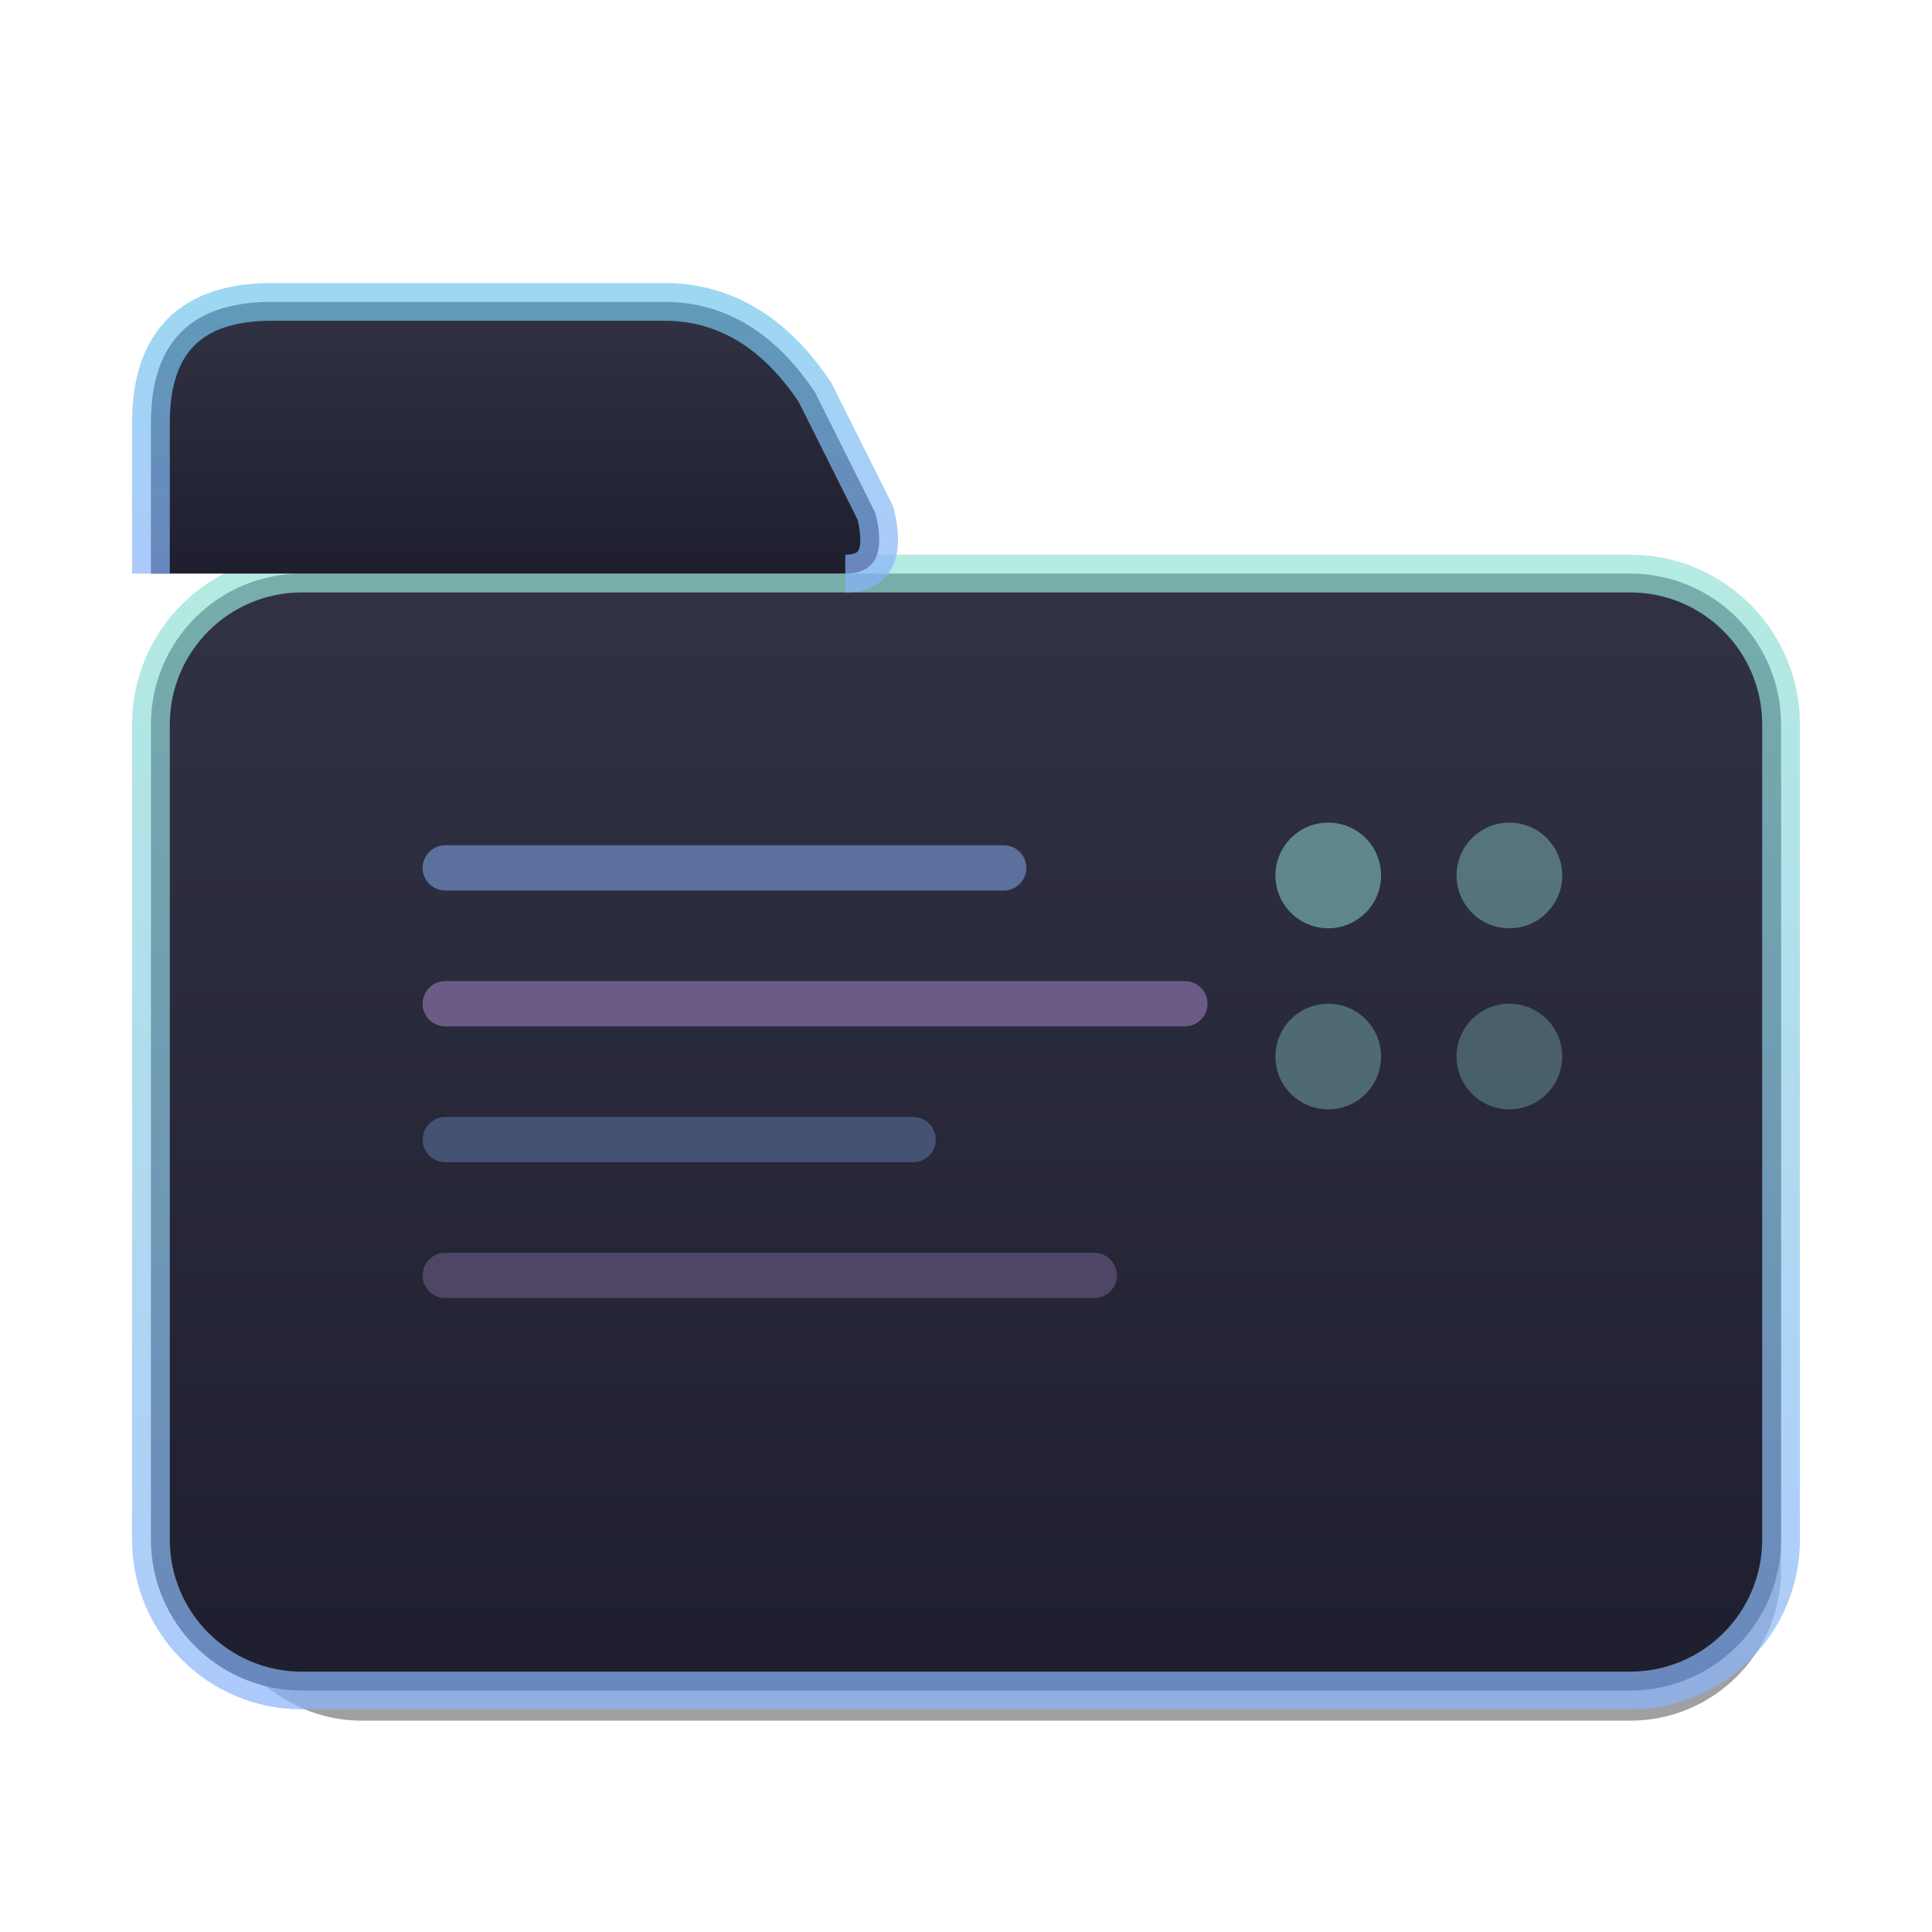
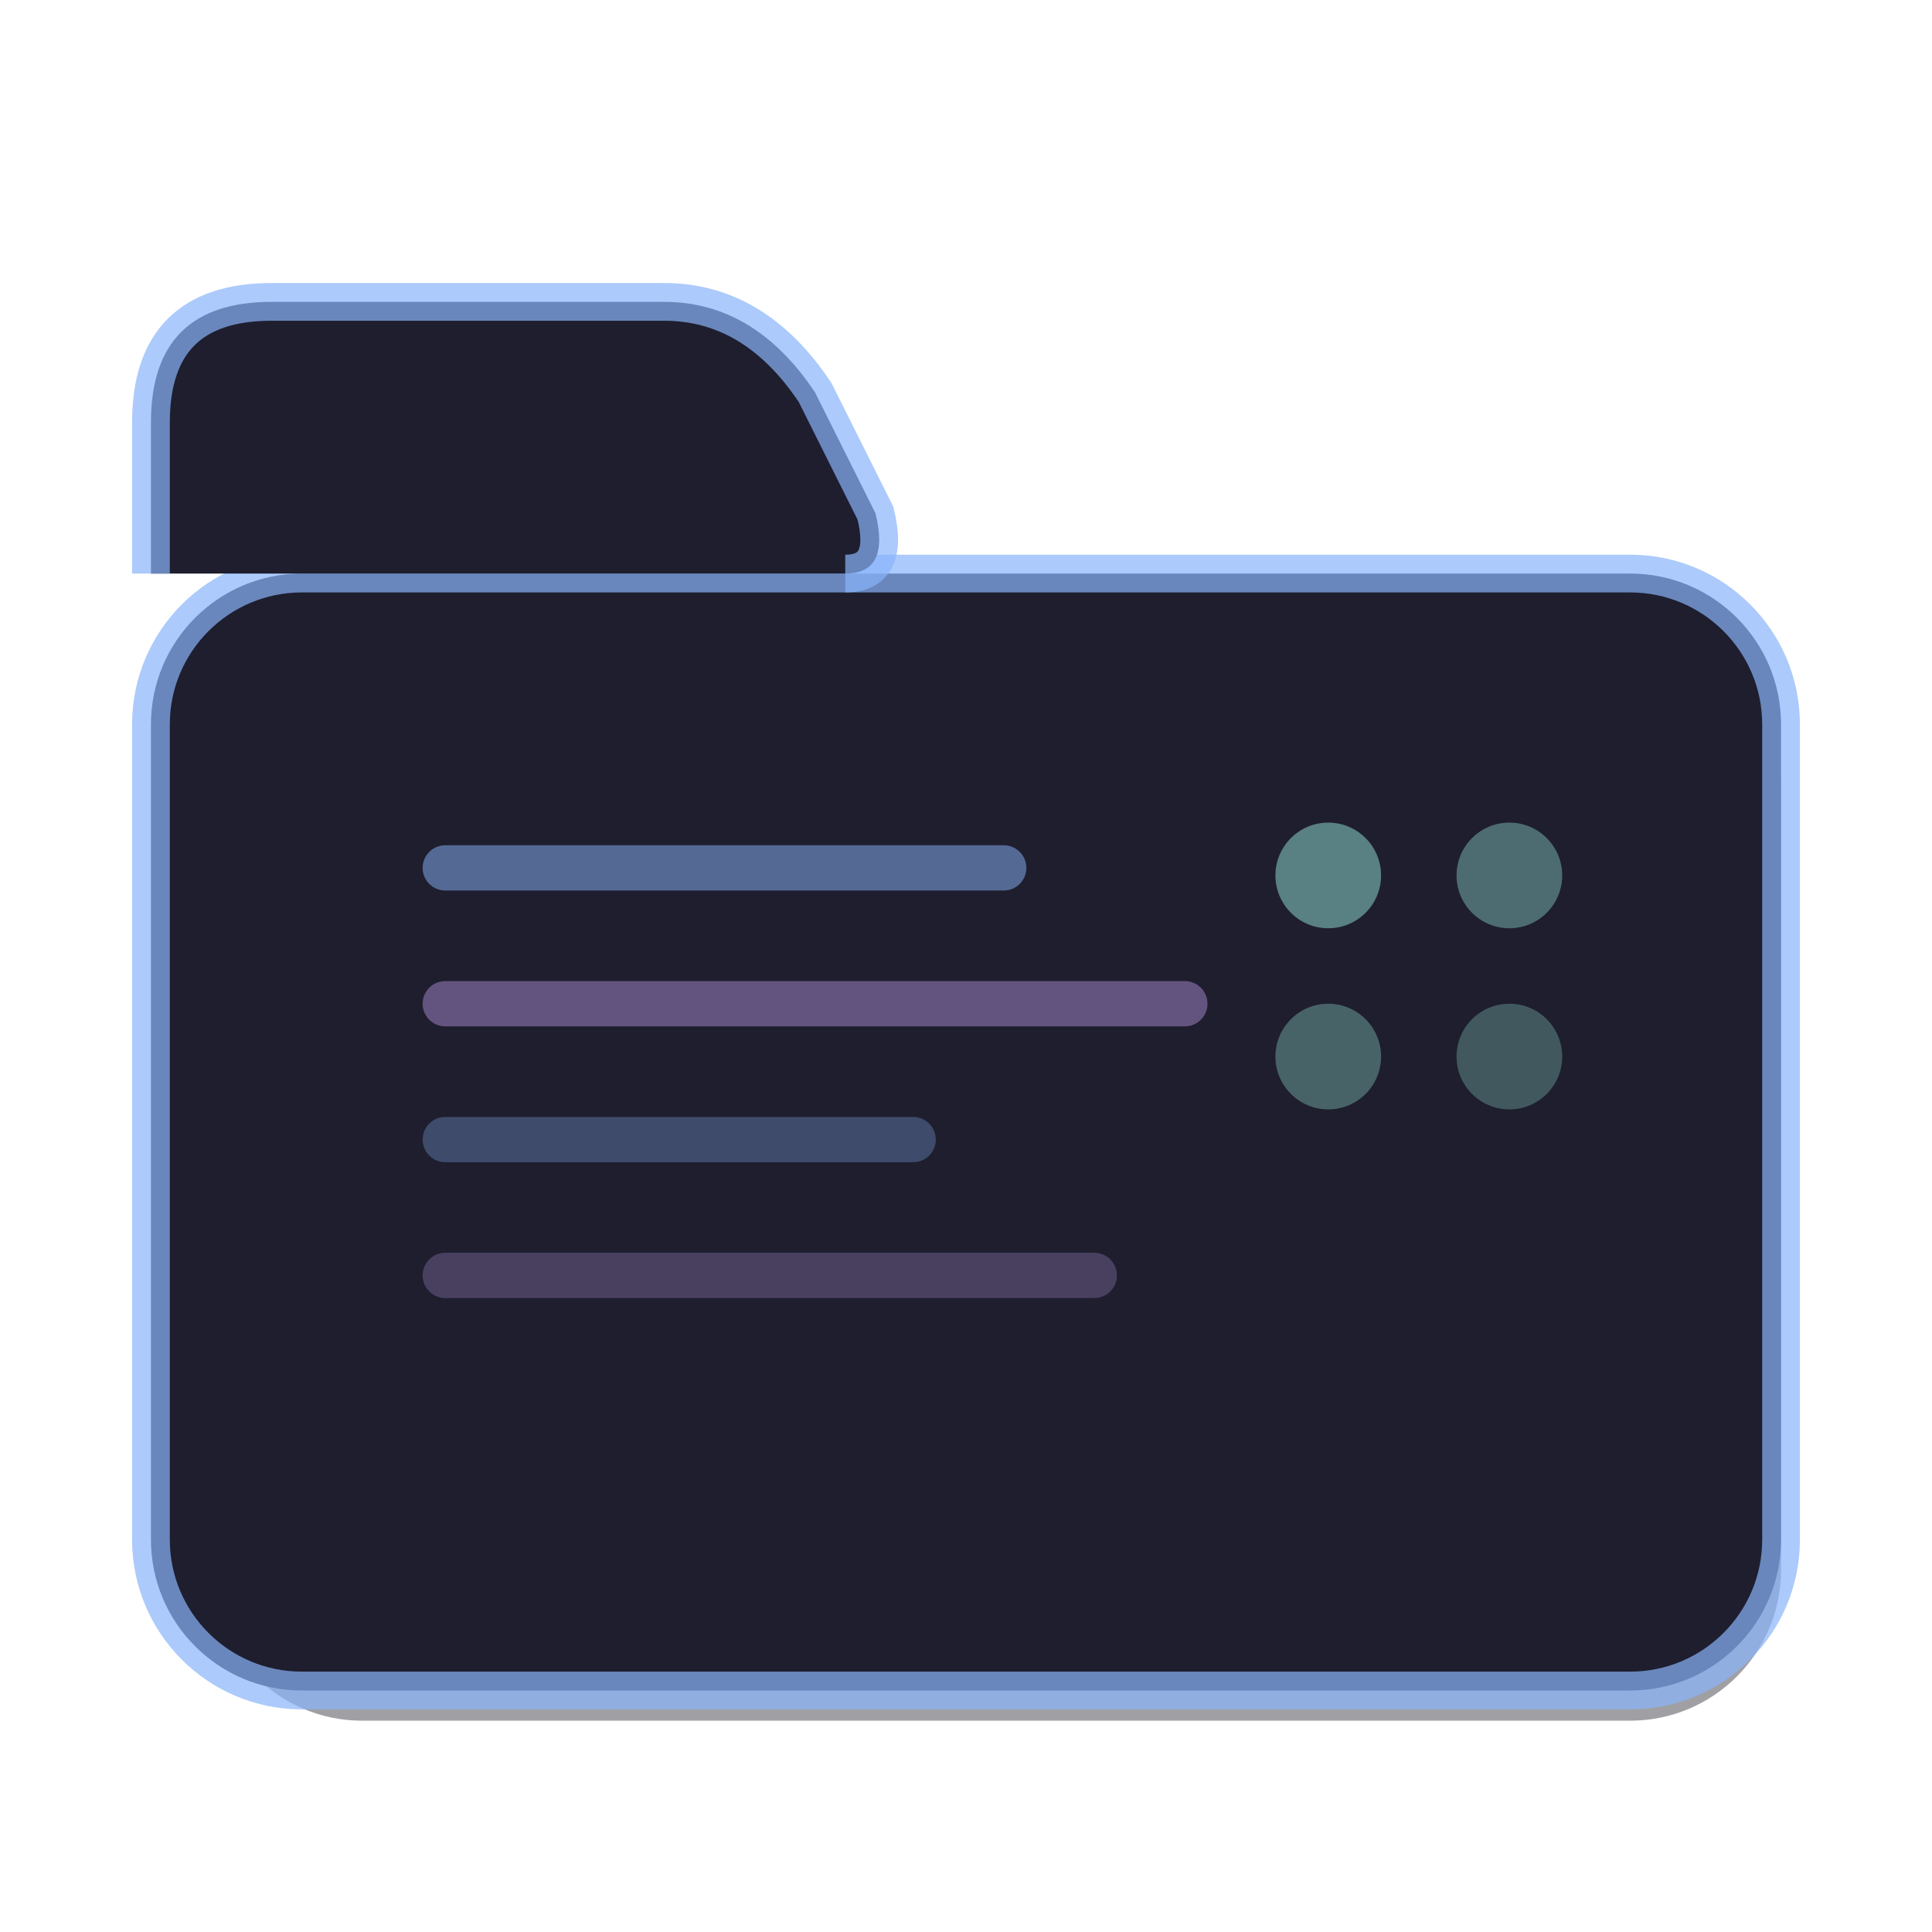
<svg xmlns="http://www.w3.org/2000/svg" viewBox="0 0 128 128" width="128" height="128">
-   <defs>
-     <linearGradient id="folderGrad" x1="0" y1="0" x2="0" y2="1">
-       <stop offset="0%" stop-color="#94e2d5" />
-       <stop offset="100%" stop-color="#89b4fa" />
-     </linearGradient>
-     <linearGradient id="tabGrad" x1="0" y1="0" x2="0" y2="1">
-       <stop offset="0%" stop-color="#74c7ec" />
-       <stop offset="100%" stop-color="#89b4fa" />
-     </linearGradient>
-     <linearGradient id="bodyGrad" x1="0" y1="0" x2="0" y2="1">
-       <stop offset="0%" stop-color="#313244" />
-       <stop offset="100%" stop-color="#1e1e2e" />
-     </linearGradient>
-   </defs>
  <rect x="14" y="42" width="104" height="72" rx="10" ry="10" fill="#11111b" opacity="0.4" />
-   <rect x="10" y="38" width="108" height="74" rx="10" ry="10" fill="url(#bodyGrad)" />
-   <rect x="10" y="38" width="108" height="74" rx="10" ry="10" fill="none" stroke="url(#folderGrad)" stroke-width="2.5" opacity="0.7" />
-   <path d="M10 38 L10 28 Q10 20 18 20 L44 20 Q50 20 54 26 L58 34 Q59 38 56 38 Z" fill="url(#bodyGrad)" />
-   <path d="M10 38 L10 28 Q10 20 18 20 L44 20 Q50 20 54 26 L58 34 Q59 38 56 38" fill="none" stroke="url(#tabGrad)" stroke-width="2.5" opacity="0.7" />
+   <rect x="10" y="38" width="108" height="74" rx="10" ry="10" fill="#1e1e2e" />
+   <rect x="10" y="38" width="108" height="74" rx="10" ry="10" fill="none" stroke="#89b4fa" stroke-width="2.5" opacity="0.7" />
+   <path d="M10 38 L10 28 Q10 20 18 20 L44 20 Q50 20 54 26 L58 34 Q59 38 56 38 Z" fill="#1e1e2e" />
+   <path d="M10 38 L10 28 Q10 20 18 20 L44 20 Q50 20 54 26 L58 34 Q59 38 56 38" fill="none" stroke="#89b4fa" stroke-width="2.5" opacity="0.7" />
  <rect x="28" y="56" width="40" height="3" rx="1.5" fill="#89b4fa" opacity="0.5" />
  <rect x="28" y="65" width="52" height="3" rx="1.5" fill="#cba6f7" opacity="0.4" />
  <rect x="28" y="74" width="34" height="3" rx="1.5" fill="#89b4fa" opacity="0.3" />
  <rect x="28" y="83" width="46" height="3" rx="1.5" fill="#cba6f7" opacity="0.25" />
  <circle cx="88" cy="58" r="3.5" fill="#94e2d5" opacity="0.5" />
  <circle cx="100" cy="58" r="3.5" fill="#94e2d5" opacity="0.4" />
  <circle cx="88" cy="70" r="3.5" fill="#94e2d5" opacity="0.35" />
  <circle cx="100" cy="70" r="3.5" fill="#94e2d5" opacity="0.3" />
</svg>
